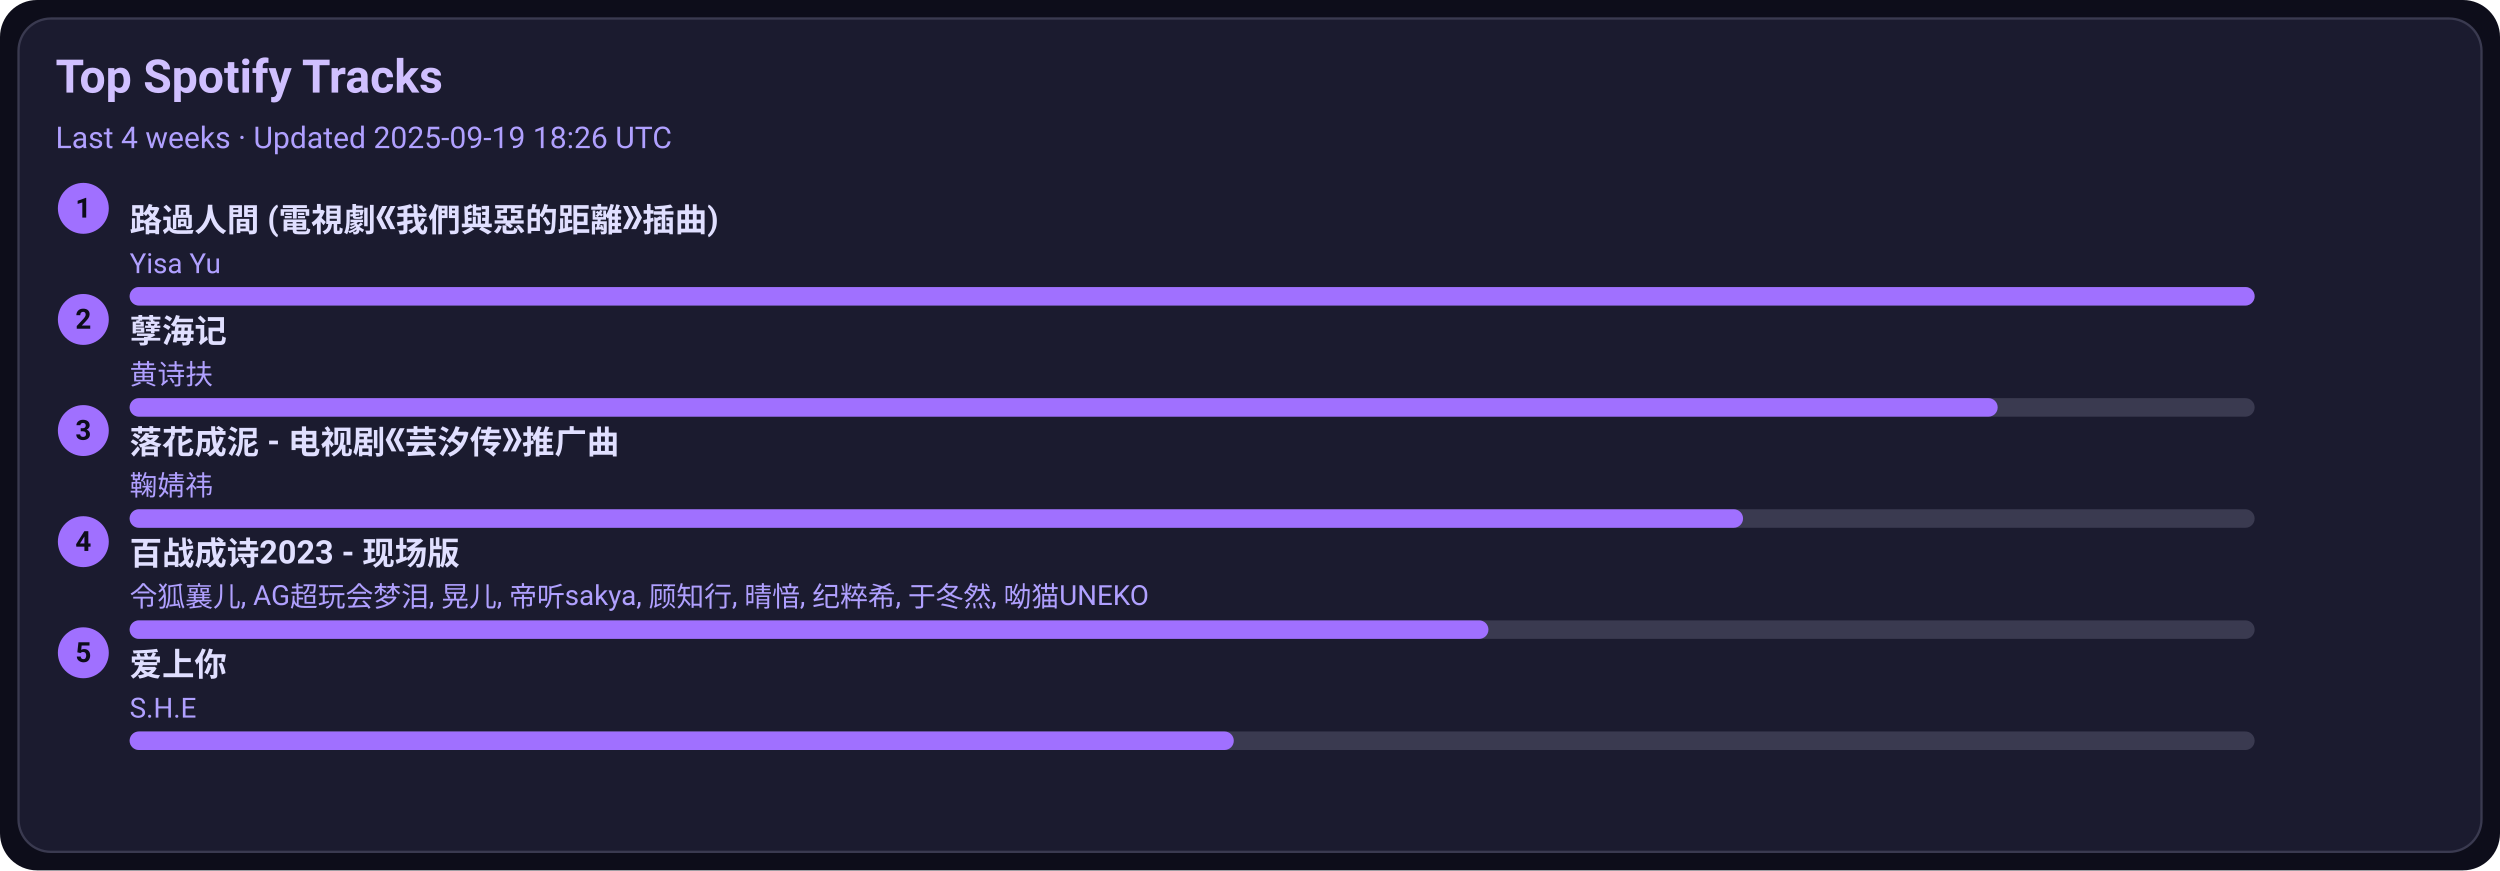
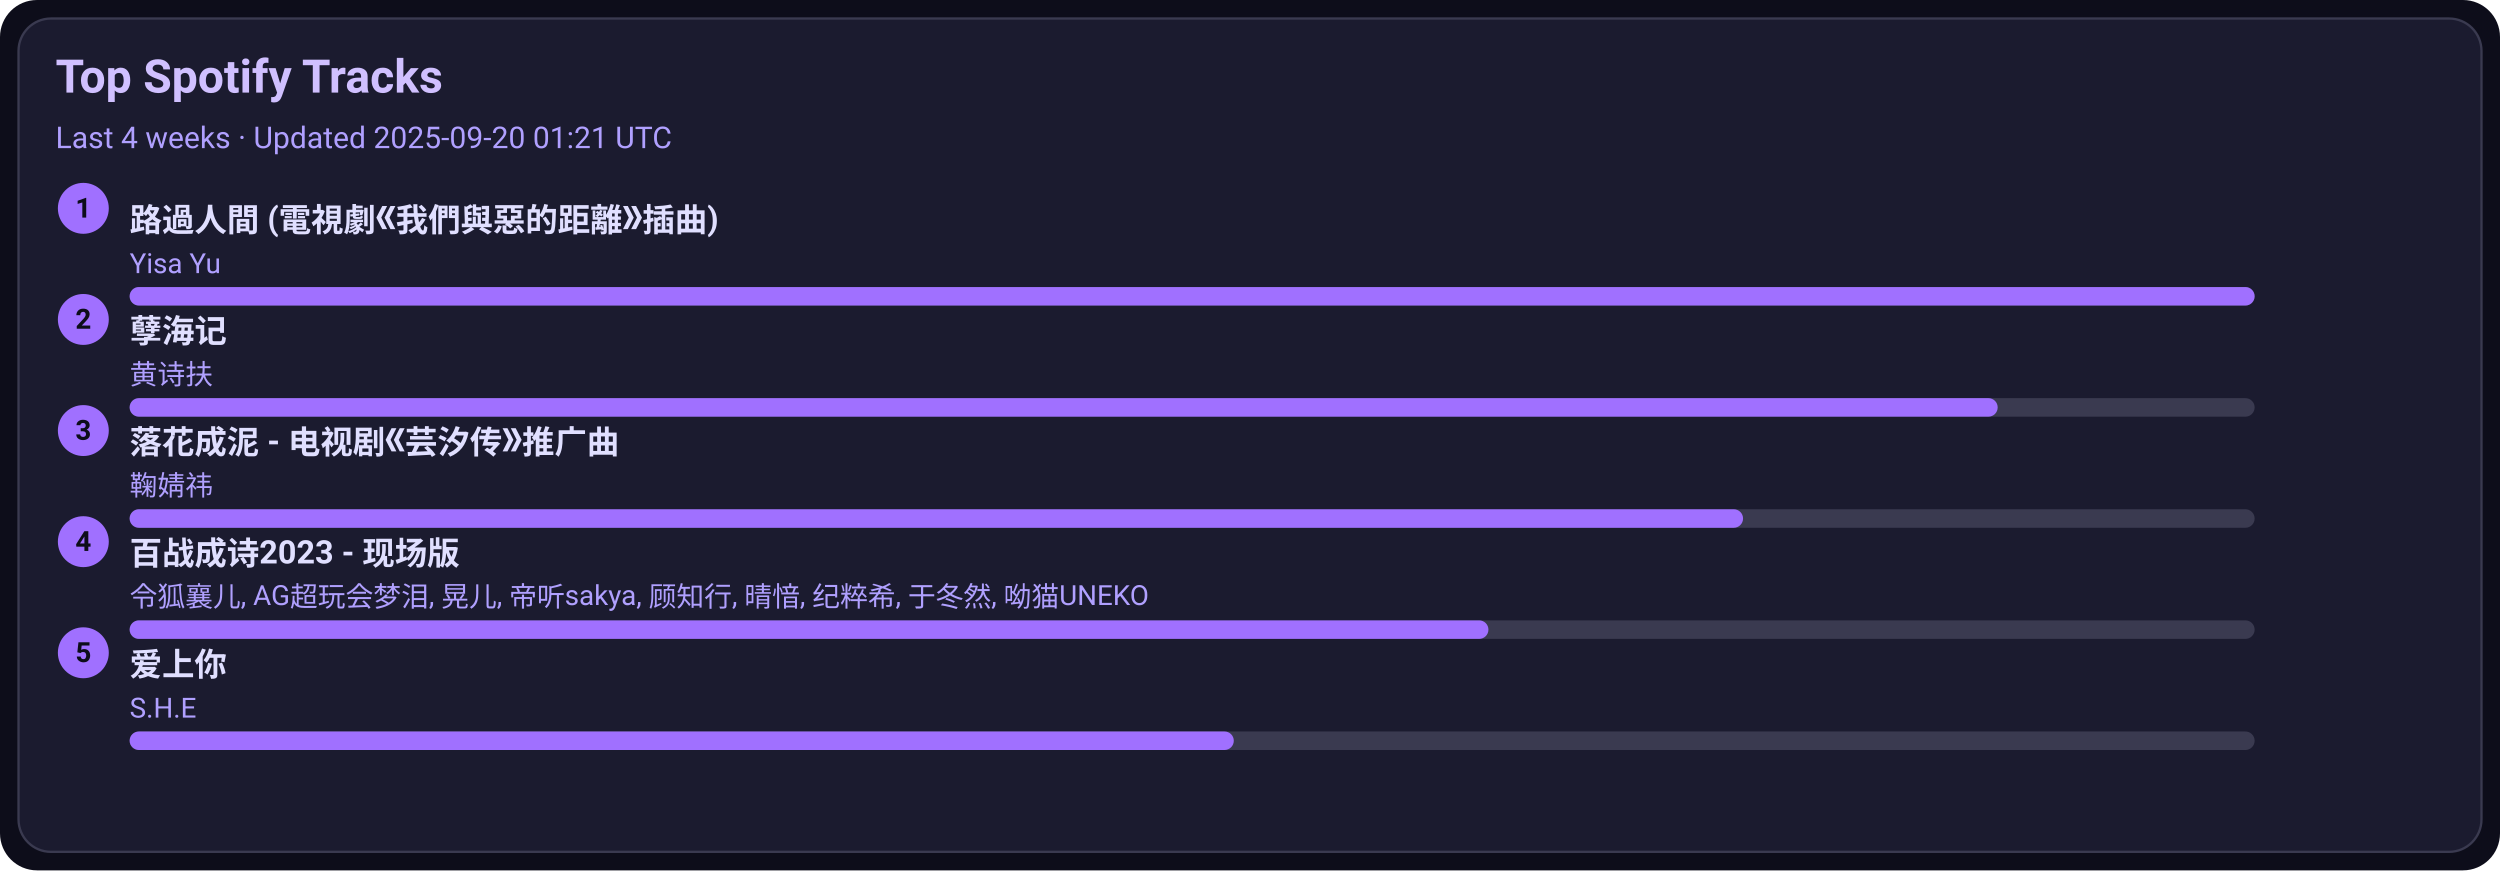
<svg xmlns="http://www.w3.org/2000/svg" width="1080" height="376" viewBox="0 0 1080 376">
  <style>text{font-family:-apple-system,BlinkMacSystemFont,Segoe UI,Roboto,Ubuntu,Helvetica Neue,Arial,Noto Sans,sans-serif}</style>
  <rect width="1080" height="376" rx="16" fill="#0d0d1a" />
  <rect x="8" y="8" width="1064" height="360" rx="14" fill="#1b1b2f" stroke="#3a3a50" />
  <text x="24" y="40" font-size="20" fill="#d0c0ff" font-weight="600">Top Spotify Tracks</text>
-   <text x="24" y="64" font-size="13" fill="#b0a0ff">Last 4 weeks · Updated 2025-09-19 18:26 UTC</text>
+   <text x="24" y="64" font-size="13" fill="#b0a0ff">Last 4 weeks · Updated 2025-09-20 01:21 UTC</text>
  <circle cx="36" cy="90" r="11" fill="#a070ff" />
  <text x="36" y="94" text-anchor="middle" font-size="12" fill="#0d0d1a" font-weight="700">1</text>
  <a href="https://open.spotify.com/track/1ZSleGniKMWNrWvK5cGALO" target="_blank" rel="noopener noreferrer">
    <text x="56" y="100" font-size="14" fill="#e0dfff" font-weight="600">路過人間 (電視劇《我們與惡的距離》插曲)</text>
  </a>
  <text x="56" y="118" font-size="12" fill="#b0a0ff">Yisa Yu</text>
  <rect x="56" y="124" width="918" height="8" rx="4" fill="#3a3a50" />
  <rect x="56" y="124" width="918" height="8" rx="4" fill="#a070ff" />
  <circle cx="36" cy="138" r="11" fill="#a070ff" />
  <text x="36" y="142" text-anchor="middle" font-size="12" fill="#0d0d1a" font-weight="700">2</text>
  <a href="https://open.spotify.com/track/3eIovUMhirNN6btJbpzNqD" target="_blank" rel="noopener noreferrer">
    <text x="56" y="148" font-size="14" fill="#e0dfff" font-weight="600">孽海记</text>
  </a>
  <text x="56" y="166" font-size="12" fill="#b0a0ff">黄诗扶</text>
  <rect x="56" y="172" width="918" height="8" rx="4" fill="#3a3a50" />
  <rect x="56" y="172" width="807" height="8" rx="4" fill="#a070ff" />
  <circle cx="36" cy="186" r="11" fill="#a070ff" />
  <text x="36" y="190" text-anchor="middle" font-size="12" fill="#0d0d1a" font-weight="700">3</text>
  <a href="https://open.spotify.com/track/3kOZsJz3crGIWWHeoCNa0O" target="_blank" rel="noopener noreferrer">
    <text x="56" y="196" font-size="14" fill="#e0dfff" font-weight="600">落花成泥 - 电视剧《芸汐传》推广曲</text>
  </a>
  <text x="56" y="214" font-size="12" fill="#b0a0ff">鞠婧祎</text>
  <rect x="56" y="220" width="918" height="8" rx="4" fill="#3a3a50" />
  <rect x="56" y="220" width="697" height="8" rx="4" fill="#a070ff" />
  <circle cx="36" cy="234" r="11" fill="#a070ff" />
  <text x="36" y="238" text-anchor="middle" font-size="12" fill="#0d0d1a" font-weight="700">4</text>
  <a href="https://open.spotify.com/track/2gttnS8fWnDwziLFt2TLEi" target="_blank" rel="noopener noreferrer">
    <text x="56" y="244" font-size="14" fill="#e0dfff" font-weight="600">百战成诗2023 - 现场版</text>
  </a>
  <text x="56" y="262" font-size="12" fill="#b0a0ff">令狐襄儿, AG超玩会梦泪, 晃儿, 帝听sakya, 顾知行, 晴愔, 纪粹希, 于冬然, 呦猫UNEKO</text>
  <rect x="56" y="268" width="918" height="8" rx="4" fill="#3a3a50" />
  <rect x="56" y="268" width="587" height="8" rx="4" fill="#a070ff" />
  <circle cx="36" cy="282" r="11" fill="#a070ff" />
  <text x="36" y="286" text-anchor="middle" font-size="12" fill="#0d0d1a" font-weight="700">5</text>
  <a href="https://open.spotify.com/track/4hcNpo1rtbzyNswsM5byTf" target="_blank" rel="noopener noreferrer">
    <text x="56" y="292" font-size="14" fill="#e0dfff" font-weight="600">爱上你</text>
  </a>
  <text x="56" y="310" font-size="12" fill="#b0a0ff">S.H.E</text>
  <rect x="56" y="316" width="918" height="8" rx="4" fill="#3a3a50" />
  <rect x="56" y="316" width="477" height="8" rx="4" fill="#a070ff" />
</svg>
